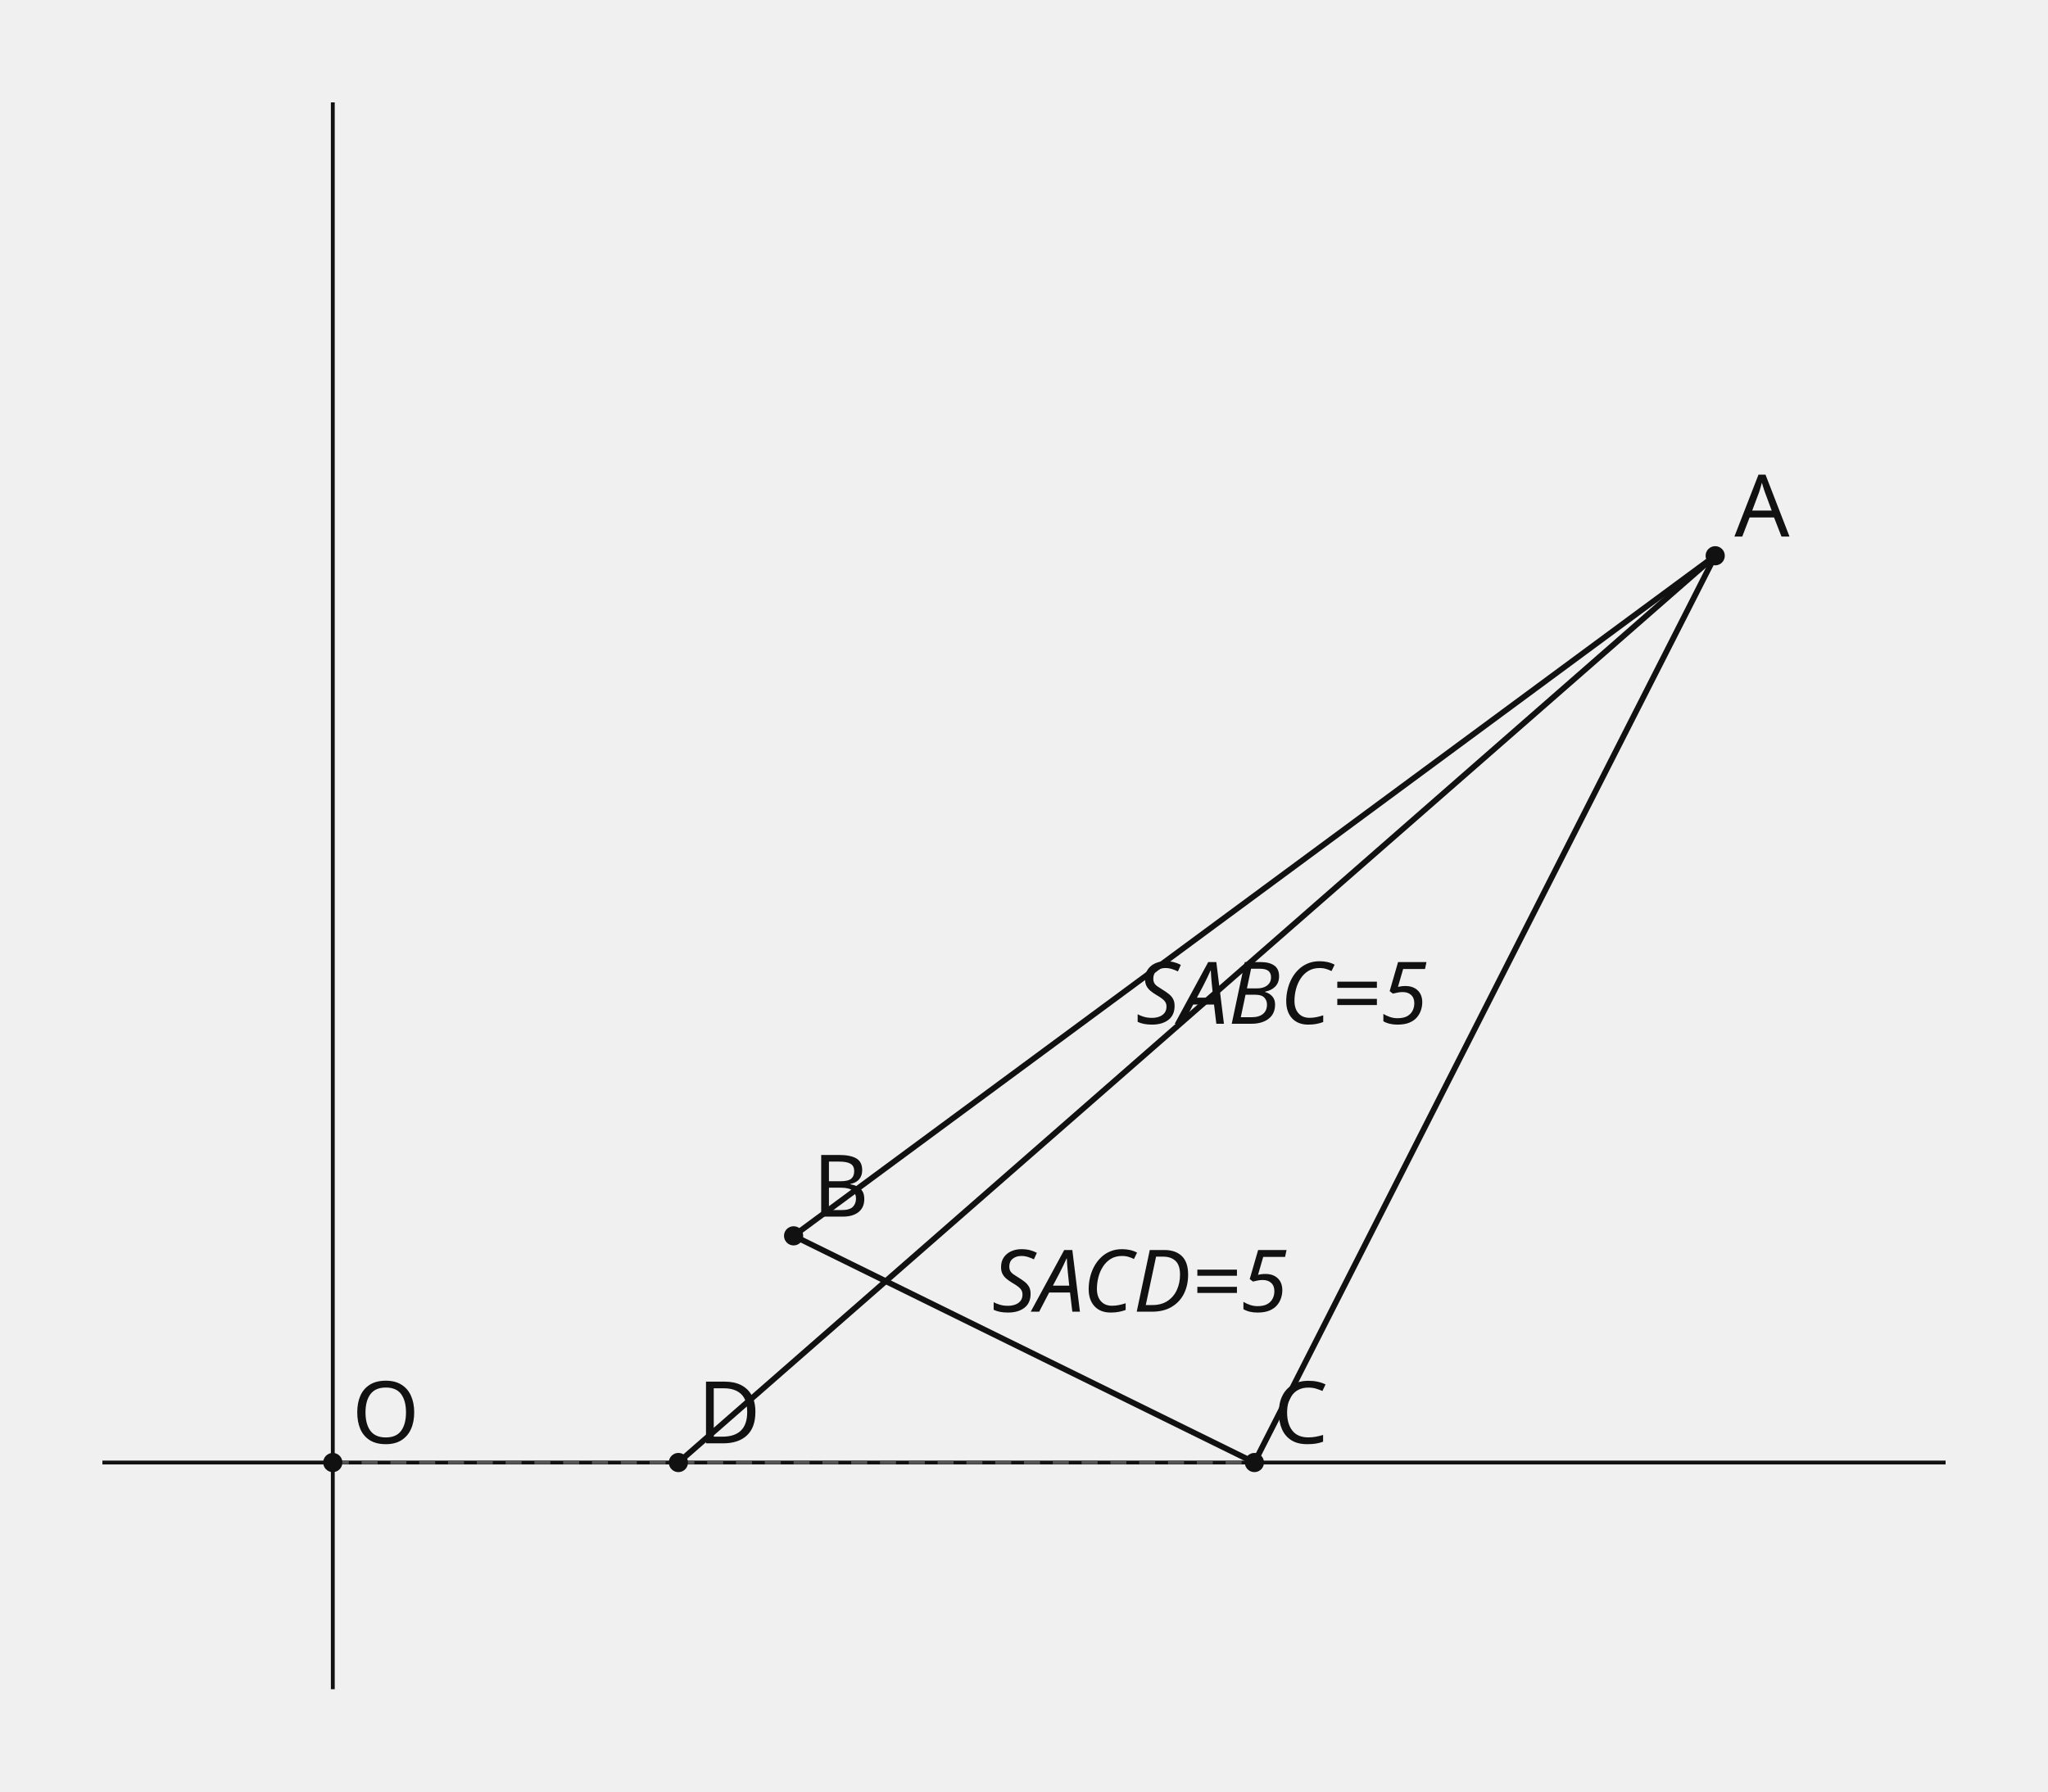
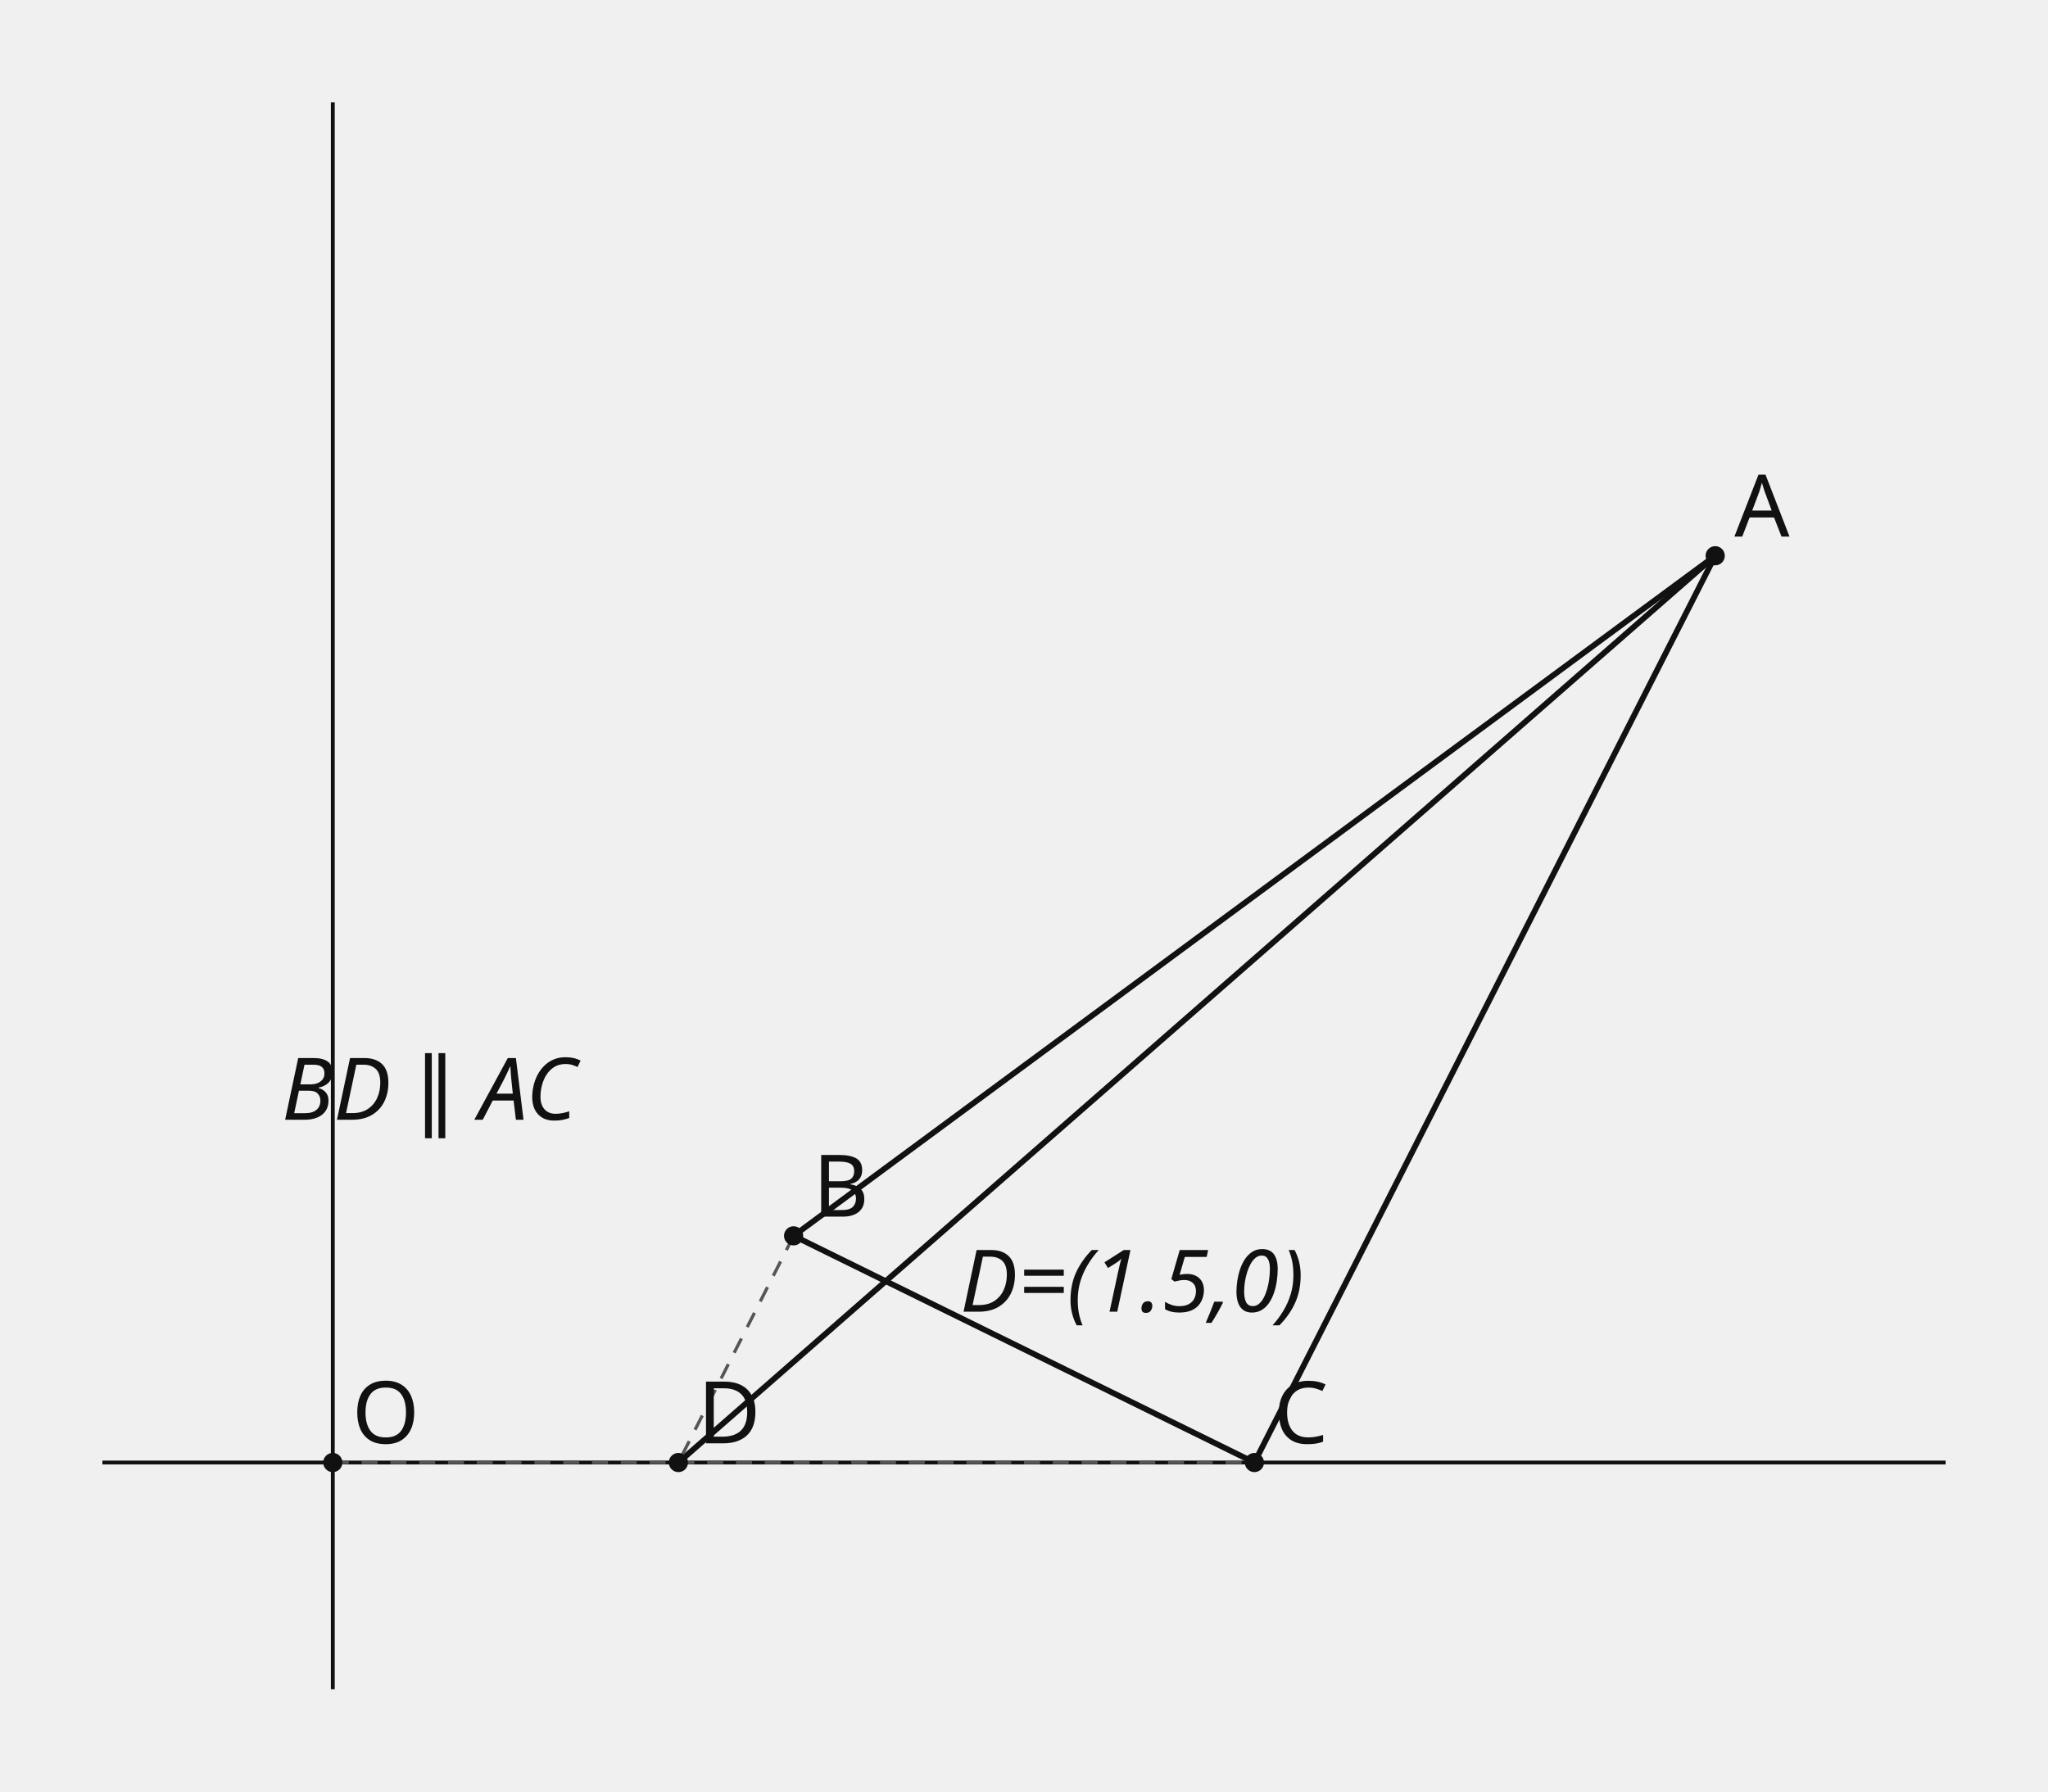
<svg xmlns="http://www.w3.org/2000/svg" width="640" height="560" viewBox="0 0 640 560" role="img">
  <style>.axis{stroke:#111;stroke-width:1.2}.shape,.curve{fill:none;stroke:#111;stroke-width:1.8}.guide{fill:none;stroke:#555;stroke-width:1;stroke-dasharray:5 4}.point{fill:#111}.radius{fill:none;stroke:#1f4e79;stroke-width:1.5}.tangent{fill:none;stroke:#111;stroke-width:2.1}.perpendicular{fill:none;stroke:#555;stroke-width:1;stroke-dasharray:3 3}.right-angle{fill:none;stroke:#111;stroke-width:1.2}.center-point{fill:#1f4e79}.element-label,.annotation{font:27px sans-serif}.annotation{font-style:italic}text{font:27px sans-serif;fill:#111}.cell{fill:#fff;stroke:#111;stroke-width:1}.cell-text{text-anchor:middle;dominant-baseline:middle;font:27px sans-serif}</style>
  <line x1="104" y1="32" x2="104" y2="528" class="axis" />
  <line x1="32" y1="457.143" x2="608" y2="457.143" class="axis" />
  <line x1="536" y1="173.714" x2="248" y2="386.286" class="shape" />
  <line x1="248" y1="386.286" x2="392" y2="457.143" class="shape" />
  <line x1="392" y1="457.143" x2="536" y2="173.714" class="shape" />
  <line x1="104" y1="457.143" x2="392" y2="457.143" class="guide" />
  <line x1="536" y1="173.714" x2="212" y2="457.143" class="shape" />
+   <line x1="248" y1="386.286" x2="212" y2="457.143" class="guide" data-parallel-to="AC" />
  <circle cx="536" cy="173.714" r="3" class="point" />
  <text x="542" y="167.714">A</text>
  <circle cx="248" cy="386.286" r="3" class="point" />
  <text x="254" y="380.286">B</text>
  <circle cx="392" cy="457.143" r="3" class="point" />
  <text x="398" y="451.143">C</text>
  <circle cx="104" cy="457.143" r="3" class="point" />
  <text x="110" y="451.143">O</text>
  <circle cx="212" cy="457.143" r="3" class="point" />
  <text x="218" y="451.143">D</text>
-   <text x="355" y="320" class="annotation">SABC=5</text>
-   <text x="310" y="410" class="annotation">SACD=5</text>
+   <text x="88" y="350" class="annotation">BD ∥ AC</text>
+   <text x="300" y="410" class="annotation">D=(1.5,0)</text>
</svg>
